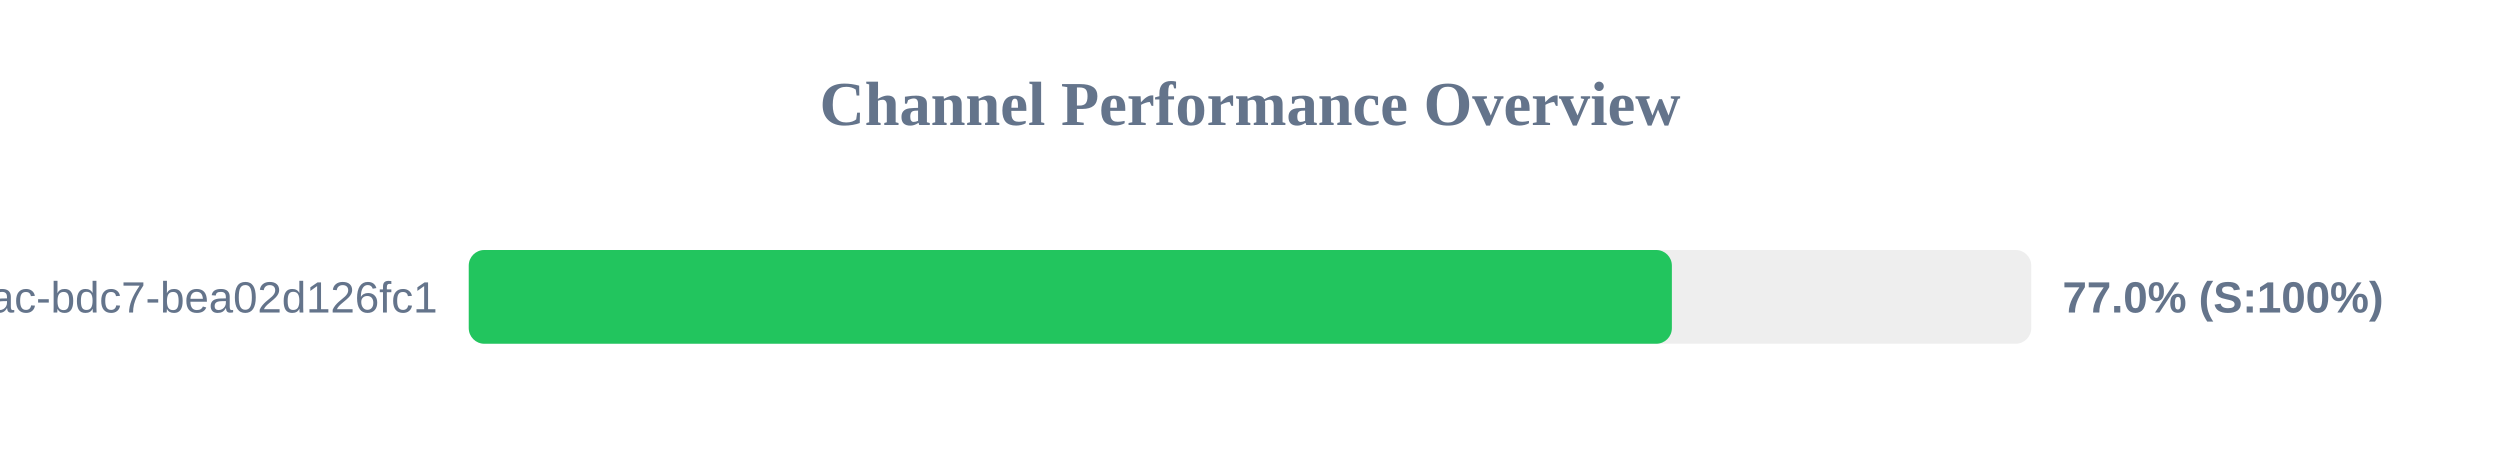
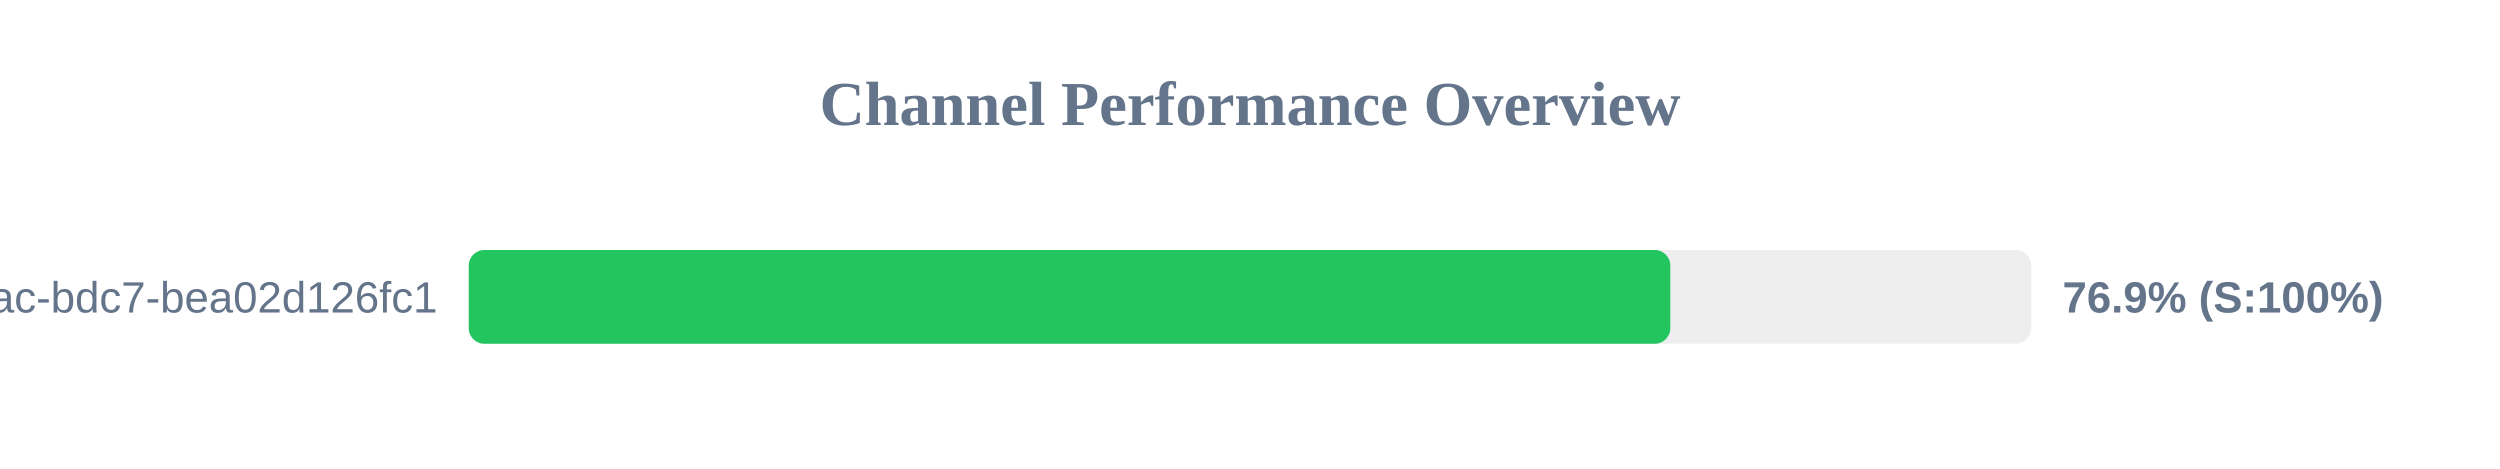
<svg xmlns="http://www.w3.org/2000/svg" width="800" height="150" version="1.1">
  <style>
        .row { font: 14px Arial; fill: #64748b; }
        .score { font: bold 14px Arial; fill: #64748b; }
    </style>
  <text x="400" y="40" text-anchor="middle" font-size="20px" font-weight="bold" fill="#64748b">Channel Performance Overview</text>
  <rect x="150" y="80" width="500" height="30" fill="#eee" rx="5" />
-   <rect x="150" y="80" width="385.0" height="30" fill="#22c55e" rx="5" />
+   <rect x="150" y="80" width="384.5" height="30" fill="#22c55e" rx="5" />
  <text x="140" y="100" text-anchor="end" class="row">?uuid=e31ad3e6-e341-42ac-bdc7-bea02d126fc1</text>
-   <text x="660" y="100" text-anchor="start" class="score">77.0% (S:100%)</text>
+   <text x="660" y="100" text-anchor="start" class="score">76.9% (S:100%)</text>
</svg>
